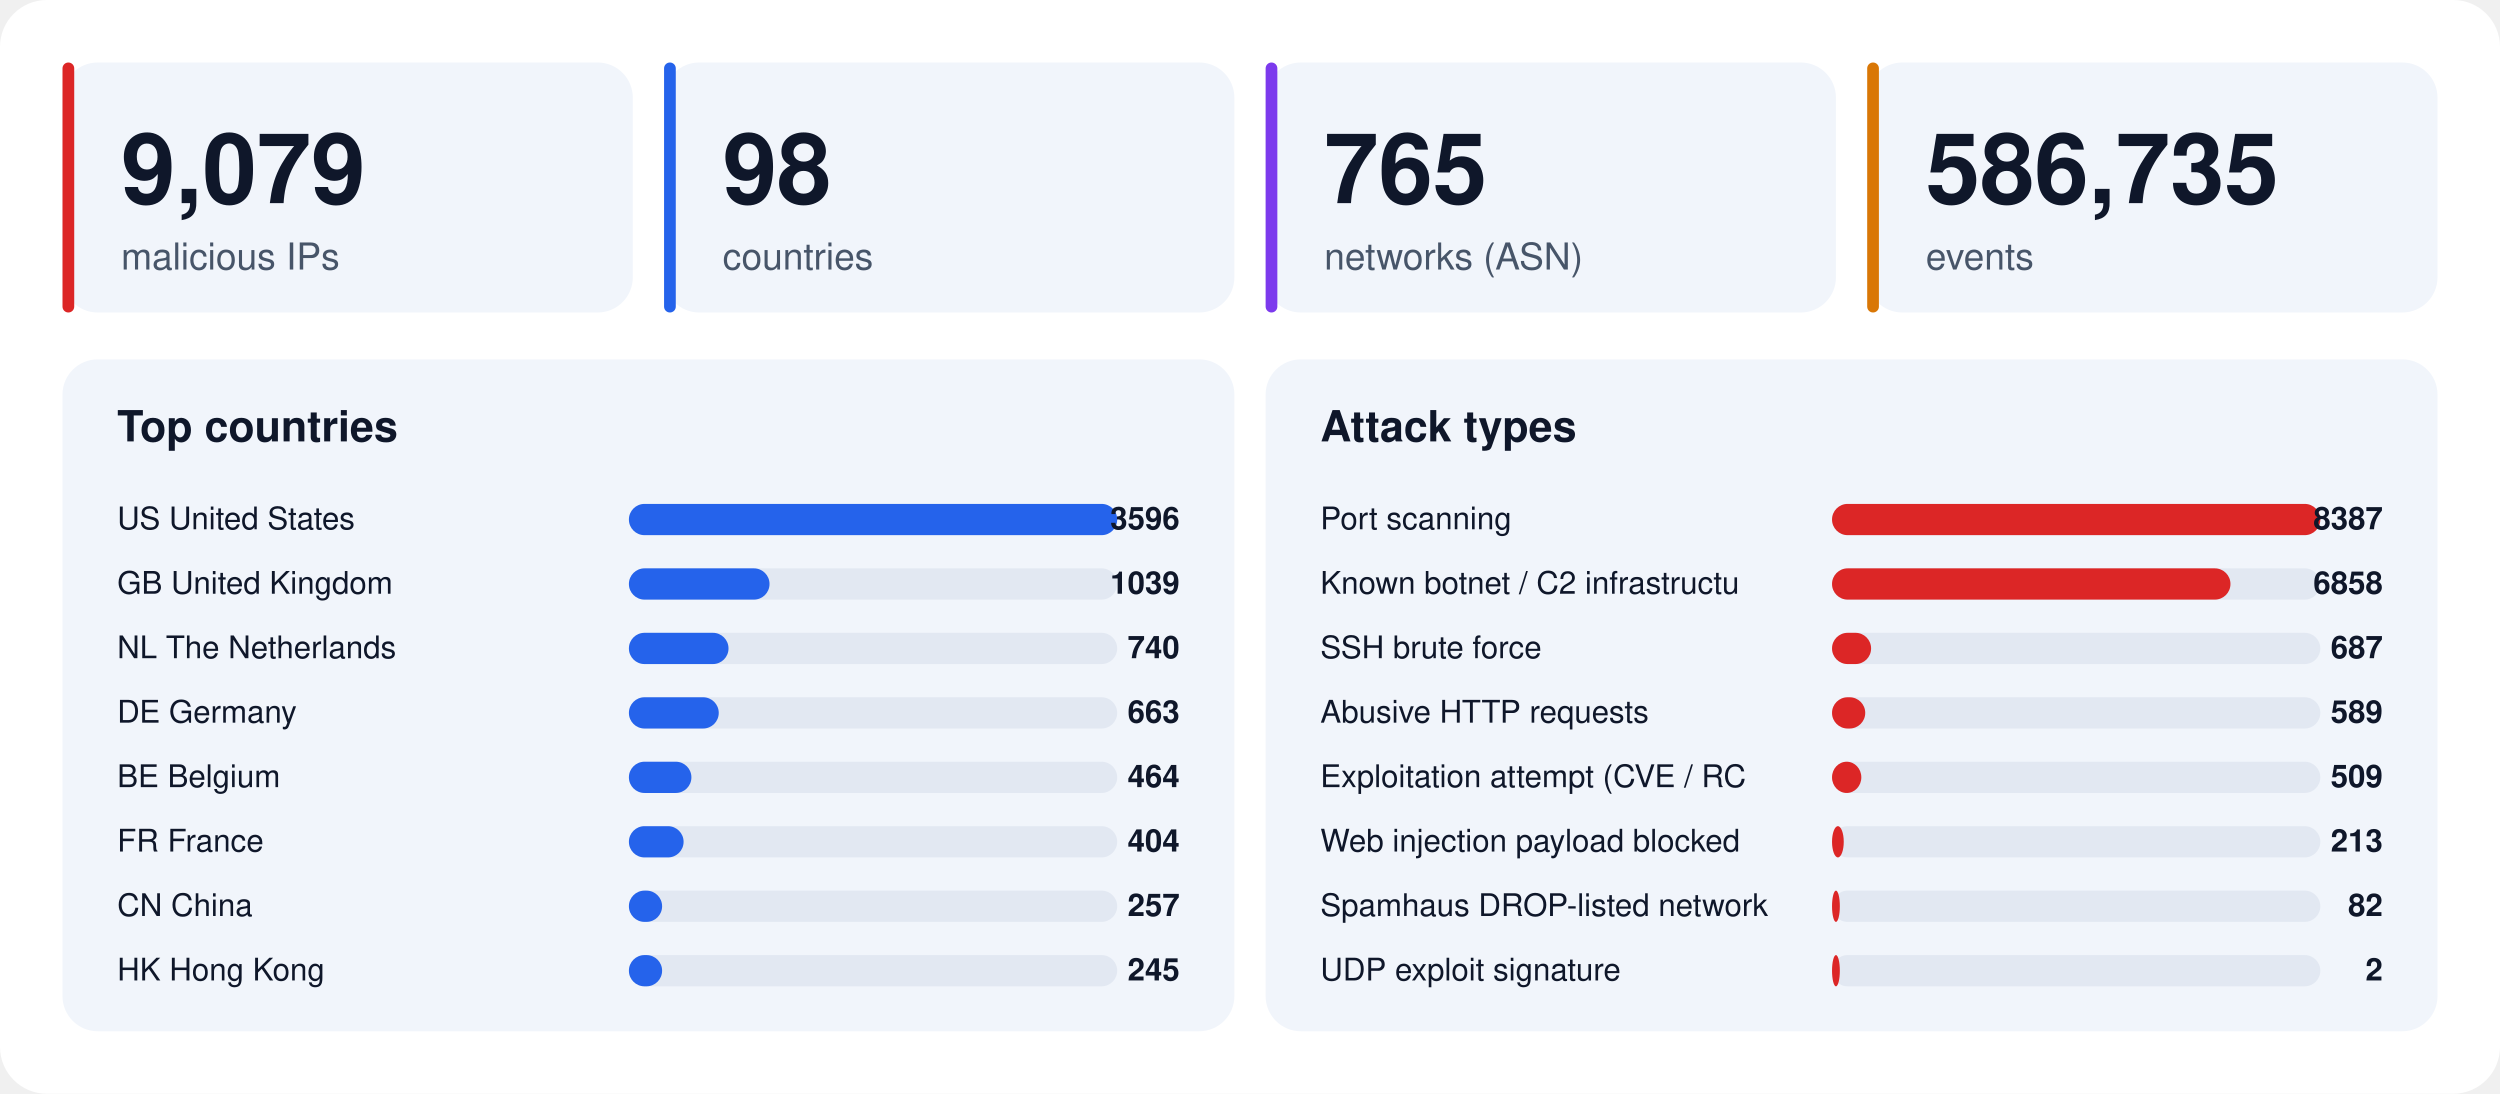
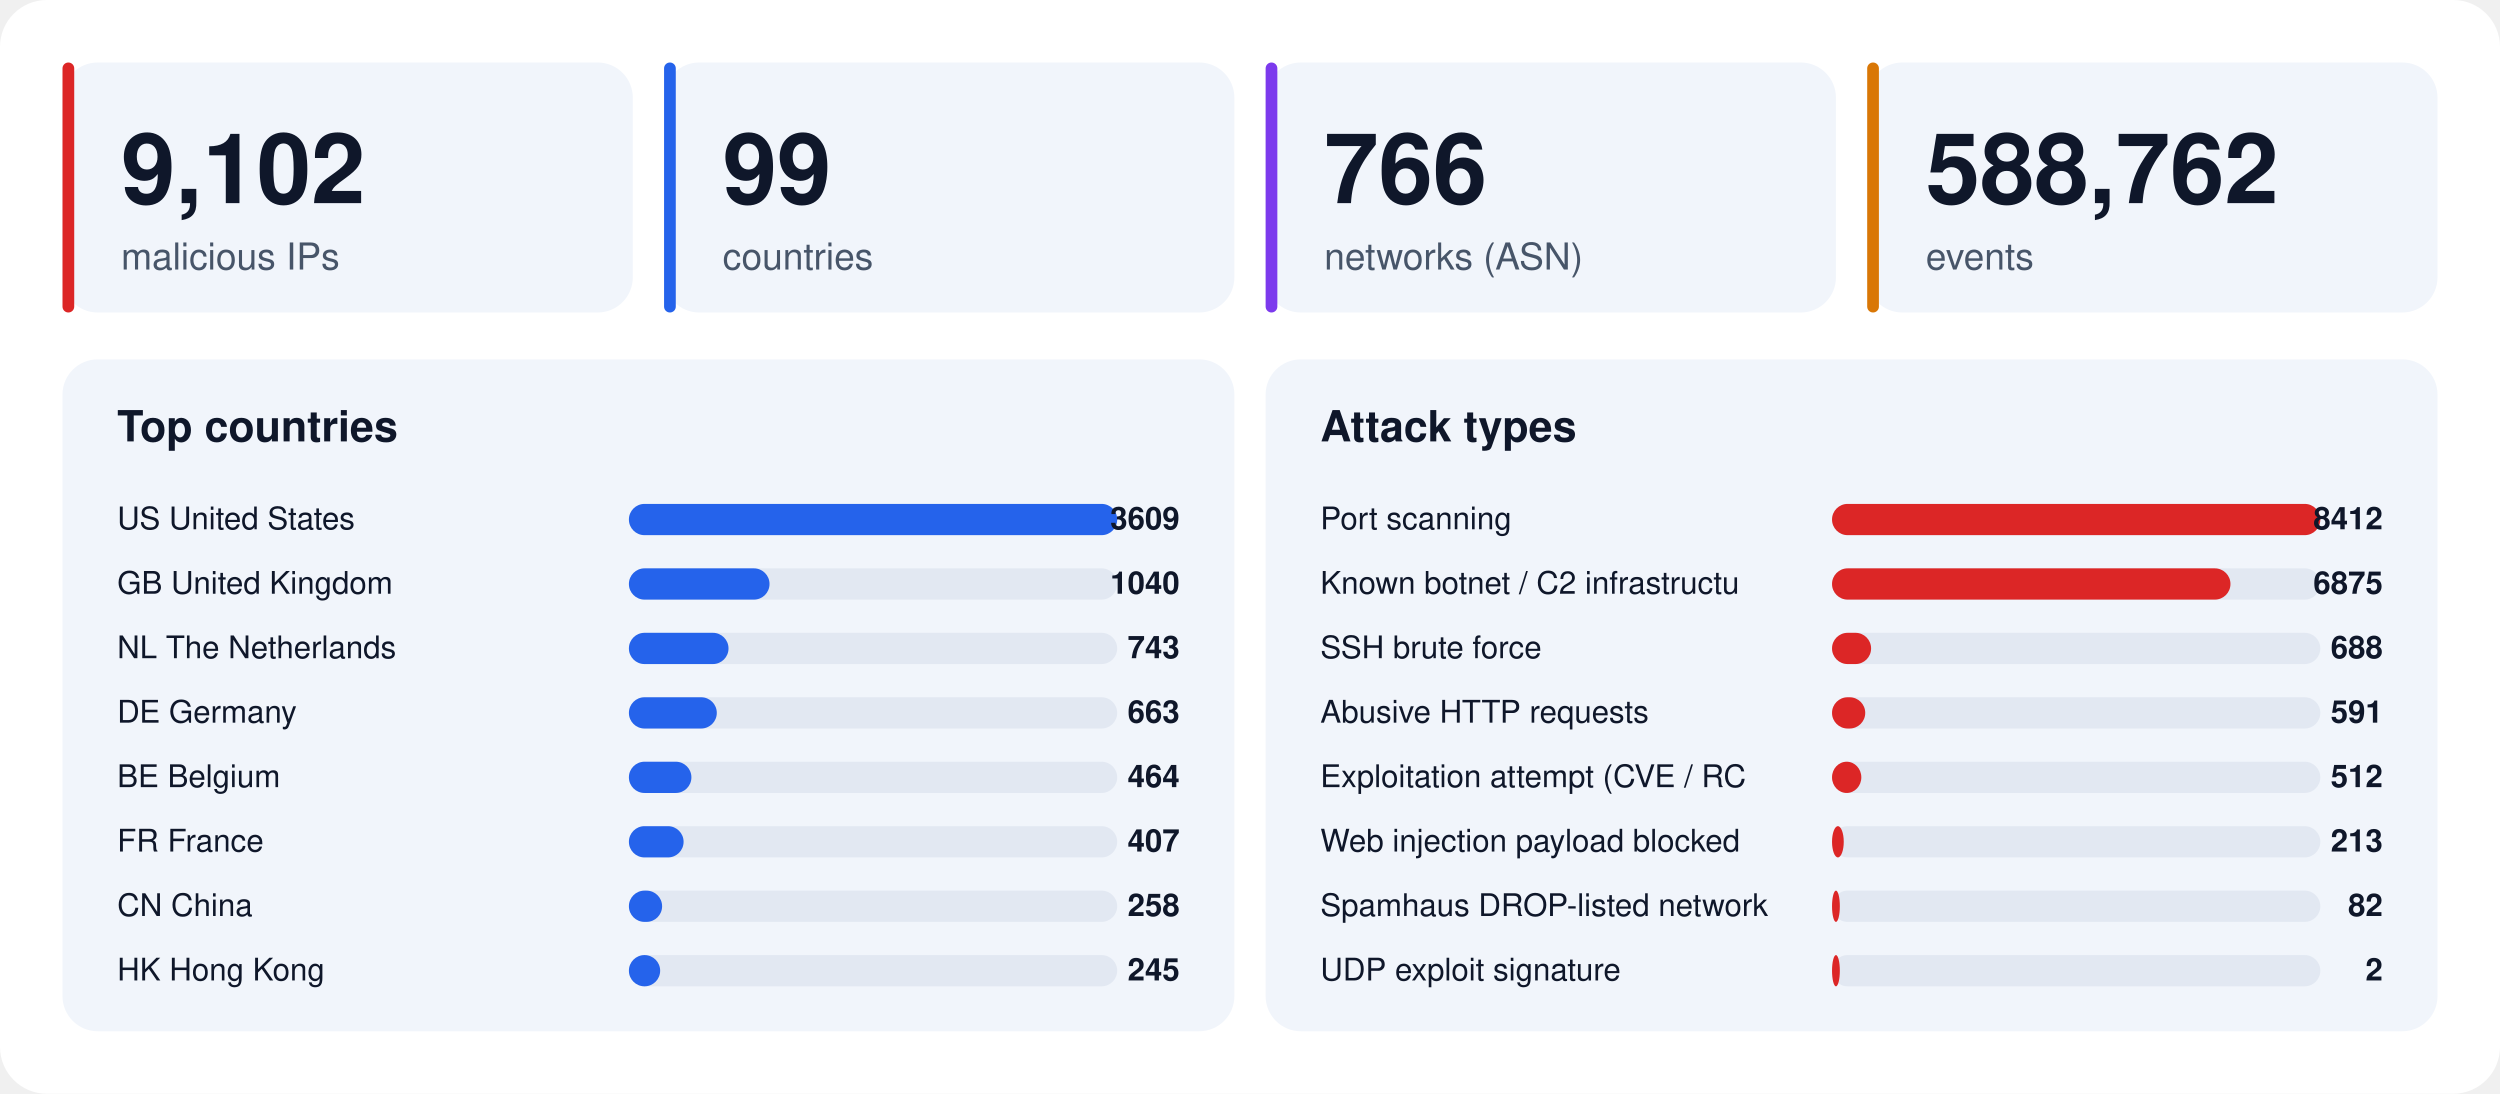
<svg xmlns="http://www.w3.org/2000/svg" width="1280" height="560" viewBox="0 0 1280 560" font-family="-apple-system,BlinkMacSystemFont,'Segoe UI',Helvetica,Arial,sans-serif">
  <rect width="1280" height="560" rx="24" fill="#ffffff" />
  <rect x="32" y="32" width="292" height="128" rx="18" fill="#f1f5fb" />
  <rect x="32" y="32" width="6" height="128" rx="3" fill="#dc2626" />
-   <text x="62" y="104" font-size="50" font-weight="800" fill="#0f172a">9,079</text>
+   <text x="62" y="104" font-size="50" font-weight="800" fill="#0f172a">9,102</text>
  <text x="62" y="138" font-size="19" fill="#475569">malicious IPs</text>
  <rect x="340" y="32" width="292" height="128" rx="18" fill="#f1f5fb" />
  <rect x="340" y="32" width="6" height="128" rx="3" fill="#2563eb" />
-   <text x="370" y="104" font-size="50" font-weight="800" fill="#0f172a">98</text>
+   <text x="370" y="104" font-size="50" font-weight="800" fill="#0f172a">99</text>
  <text x="370" y="138" font-size="19" fill="#475569">countries</text>
  <rect x="648" y="32" width="292" height="128" rx="18" fill="#f1f5fb" />
  <rect x="648" y="32" width="6" height="128" rx="3" fill="#7c3aed" />
-   <text x="678" y="104" font-size="50" font-weight="800" fill="#0f172a">765</text>
+   <text x="678" y="104" font-size="50" font-weight="800" fill="#0f172a">766</text>
  <text x="678" y="138" font-size="19" fill="#475569">networks (ASN)</text>
  <rect x="956" y="32" width="292" height="128" rx="18" fill="#f1f5fb" />
  <rect x="956" y="32" width="6" height="128" rx="3" fill="#d97706" />
-   <text x="986" y="104" font-size="50" font-weight="800" fill="#0f172a">586,735</text>
+   <text x="986" y="104" font-size="50" font-weight="800" fill="#0f172a">588,762</text>
  <text x="986" y="138" font-size="19" fill="#475569">events</text>
  <rect x="32" y="184" width="600" height="344" rx="18" fill="#f1f5fb" />
  <text x="60" y="226" font-size="22" font-weight="700" fill="#0f172a">Top countries</text>
  <text x="60" y="271" font-size="16" fill="#0f172a">US  United States</text>
  <rect x="322" y="258" width="250" height="16" rx="8" fill="#e2e8f2" />
  <rect x="322" y="258" width="250" height="16" rx="8" fill="#2563eb" />
-   <text x="604" y="271" font-size="16" font-weight="700" text-anchor="end" fill="#0f172a">3596</text>
+   <text x="604" y="271" font-size="16" font-weight="700" text-anchor="end" fill="#0f172a">3609</text>
  <text x="60" y="304" font-size="16" fill="#0f172a">GB  United Kingdom</text>
  <rect x="322" y="291" width="250" height="16" rx="8" fill="#e2e8f2" />
  <rect x="322" y="291" width="72" height="16" rx="8" fill="#2563eb" />
-   <text x="604" y="304" font-size="16" font-weight="700" text-anchor="end" fill="#0f172a">1039</text>
+   <text x="604" y="304" font-size="16" font-weight="700" text-anchor="end" fill="#0f172a">1040</text>
  <text x="60" y="337" font-size="16" fill="#0f172a">NL  The Netherlands</text>
  <rect x="322" y="324" width="250" height="16" rx="8" fill="#e2e8f2" />
  <rect x="322" y="324" width="51" height="16" rx="8" fill="#2563eb" />
-   <text x="604" y="337" font-size="16" font-weight="700" text-anchor="end" fill="#0f172a">740</text>
+   <text x="604" y="337" font-size="16" font-weight="700" text-anchor="end" fill="#0f172a">743</text>
  <text x="60" y="370" font-size="16" fill="#0f172a">DE  Germany</text>
  <rect x="322" y="357" width="250" height="16" rx="8" fill="#e2e8f2" />
-   <rect x="322" y="357" width="46" height="16" rx="8" fill="#2563eb" />
+   <rect x="322" y="357" width="45" height="16" rx="8" fill="#2563eb" />
  <text x="604" y="370" font-size="16" font-weight="700" text-anchor="end" fill="#0f172a">663</text>
  <text x="60" y="403" font-size="16" fill="#0f172a">BE  Belgium</text>
  <rect x="322" y="390" width="250" height="16" rx="8" fill="#e2e8f2" />
  <rect x="322" y="390" width="32" height="16" rx="8" fill="#2563eb" />
  <text x="604" y="403" font-size="16" font-weight="700" text-anchor="end" fill="#0f172a">464</text>
  <text x="60" y="436" font-size="16" fill="#0f172a">FR  France</text>
  <rect x="322" y="423" width="250" height="16" rx="8" fill="#e2e8f2" />
  <rect x="322" y="423" width="28" height="16" rx="8" fill="#2563eb" />
-   <text x="604" y="436" font-size="16" font-weight="700" text-anchor="end" fill="#0f172a">404</text>
+   <text x="604" y="436" font-size="16" font-weight="700" text-anchor="end" fill="#0f172a">407</text>
  <text x="60" y="469" font-size="16" fill="#0f172a">CN  China</text>
  <rect x="322" y="456" width="250" height="16" rx="8" fill="#e2e8f2" />
  <rect x="322" y="456" width="17" height="16" rx="8" fill="#2563eb" />
-   <text x="604" y="469" font-size="16" font-weight="700" text-anchor="end" fill="#0f172a">257</text>
+   <text x="604" y="469" font-size="16" font-weight="700" text-anchor="end" fill="#0f172a">258</text>
  <text x="60" y="502" font-size="16" fill="#0f172a">HK  Hong Kong</text>
  <rect x="322" y="489" width="250" height="16" rx="8" fill="#e2e8f2" />
-   <rect x="322" y="489" width="17" height="16" rx="8" fill="#2563eb" />
+   <rect x="322" y="489" width="16" height="16" rx="8" fill="#2563eb" />
  <text x="604" y="502" font-size="16" font-weight="700" text-anchor="end" fill="#0f172a">245</text>
  <rect x="648" y="184" width="600" height="344" rx="18" fill="#f1f5fb" />
  <text x="676" y="226" font-size="22" font-weight="700" fill="#0f172a">Attack types</text>
  <text x="676" y="271" font-size="16" fill="#0f172a">Port scanning</text>
  <rect x="938" y="258" width="250" height="16" rx="8" fill="#e2e8f2" />
  <rect x="938" y="258" width="250" height="16" rx="8" fill="#dc2626" />
-   <text x="1220" y="271" font-size="16" font-weight="700" text-anchor="end" fill="#0f172a">8387</text>
+   <text x="1220" y="271" font-size="16" font-weight="700" text-anchor="end" fill="#0f172a">8412</text>
  <text x="676" y="304" font-size="16" fill="#0f172a">Known botnet / C2 infrastructu</text>
  <rect x="938" y="291" width="250" height="16" rx="8" fill="#e2e8f2" />
  <rect x="938" y="291" width="204" height="16" rx="8" fill="#dc2626" />
-   <text x="1220" y="304" font-size="16" font-weight="700" text-anchor="end" fill="#0f172a">6858</text>
+   <text x="1220" y="304" font-size="16" font-weight="700" text-anchor="end" fill="#0f172a">6875</text>
  <text x="676" y="337" font-size="16" fill="#0f172a">SSH brute force</text>
  <rect x="938" y="324" width="250" height="16" rx="8" fill="#e2e8f2" />
  <rect x="938" y="324" width="20" height="16" rx="8" fill="#dc2626" />
-   <text x="1220" y="337" font-size="16" font-weight="700" text-anchor="end" fill="#0f172a">687</text>
+   <text x="1220" y="337" font-size="16" font-weight="700" text-anchor="end" fill="#0f172a">688</text>
  <text x="676" y="370" font-size="16" fill="#0f172a">Abusive HTTP requests</text>
  <rect x="938" y="357" width="250" height="16" rx="8" fill="#e2e8f2" />
  <rect x="938" y="357" width="17" height="16" rx="8" fill="#dc2626" />
-   <text x="1220" y="370" font-size="16" font-weight="700" text-anchor="end" fill="#0f172a">589</text>
+   <text x="1220" y="370" font-size="16" font-weight="700" text-anchor="end" fill="#0f172a">591</text>
  <text x="676" y="403" font-size="16" fill="#0f172a">Exploitation attempt (CVE / RC</text>
  <rect x="938" y="390" width="250" height="16" rx="8" fill="#e2e8f2" />
  <rect x="938" y="390" width="15" height="16" rx="8" fill="#dc2626" />
-   <text x="1220" y="403" font-size="16" font-weight="700" text-anchor="end" fill="#0f172a">509</text>
+   <text x="1220" y="403" font-size="16" font-weight="700" text-anchor="end" fill="#0f172a">512</text>
  <text x="676" y="436" font-size="16" fill="#0f172a">Web injection payload blocked </text>
  <rect x="938" y="423" width="250" height="16" rx="8" fill="#e2e8f2" />
  <rect x="938" y="423" width="6" height="16" rx="8" fill="#dc2626" />
  <text x="1220" y="436" font-size="16" font-weight="700" text-anchor="end" fill="#0f172a">213</text>
  <text x="676" y="469" font-size="16" fill="#0f172a">Spamhaus DROP-listed network</text>
  <rect x="938" y="456" width="250" height="16" rx="8" fill="#e2e8f2" />
  <rect x="938" y="456" width="4" height="16" rx="8" fill="#dc2626" />
  <text x="1220" y="469" font-size="16" font-weight="700" text-anchor="end" fill="#0f172a">82</text>
  <text x="676" y="502" font-size="16" fill="#0f172a">UDP exploit signature</text>
  <rect x="938" y="489" width="250" height="16" rx="8" fill="#e2e8f2" />
  <rect x="938" y="489" width="4" height="16" rx="8" fill="#dc2626" />
  <text x="1220" y="502" font-size="16" font-weight="700" text-anchor="end" fill="#0f172a">2</text>
</svg>
